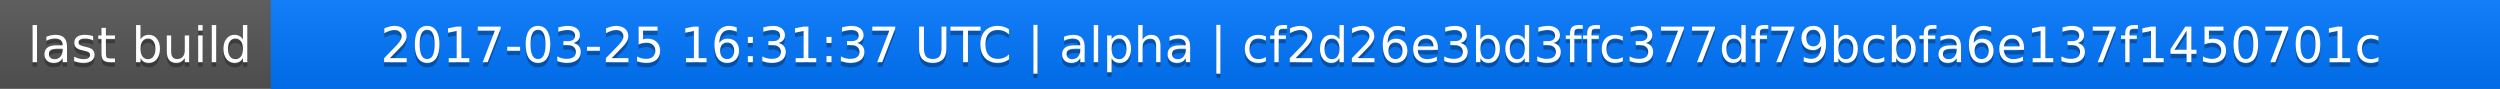
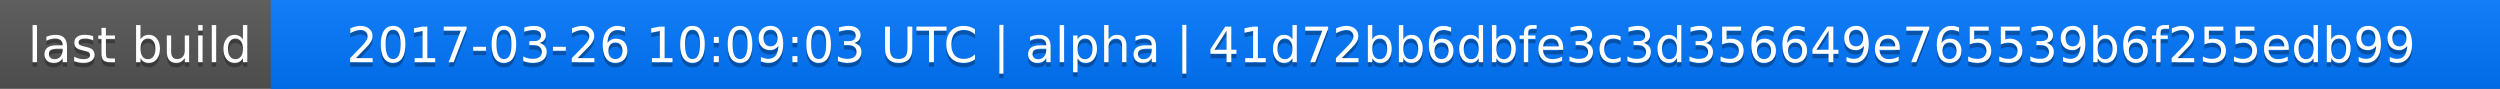
<svg xmlns="http://www.w3.org/2000/svg" width="563" height="20">
  <linearGradient id="a" x2="0" y2="100%">
    <stop offset="0" stop-color="#bbb" stop-opacity=".1" />
    <stop offset="1" stop-opacity=".1" />
  </linearGradient>
  <rect rx="0" width="563" height="20" fill="#555" />
  <rect rx="0" x="61" width="502" height="20" fill="#07f" />
  <path fill="#07f" d="M61 0h4v20h-4z" />
  <rect rx="0" width="563" height="20" fill="url(#a)" />
  <g fill="#fff" text-anchor="middle" font-family="DejaVu Sans,Verdana,Geneva,sans-serif" font-size="11">
    <text x="31.5" y="15" fill="#010101" fill-opacity=".3">last build</text>
    <text x="31.5" y="14">last build</text>
-     <text x="311" y="15" fill="#010101" fill-opacity=".3">2017-03-25 16:31:37 UTC | alpha | cf2d26e3bd3ffc377df79bcbfa6e137f1450701c</text>
-     <text x="311" y="14">2017-03-25 16:31:37 UTC | alpha | cf2d26e3bd3ffc377df79bcbfa6e137f1450701c</text>
+     <text x="311" y="15" fill="#010101" fill-opacity=".3">2017-03-26 10:09:03 UTC | alpha | 41d72bb6dbfe3c3d356649e765539b6f255edb99</text>
+     <text x="311" y="14">2017-03-26 10:09:03 UTC | alpha | 41d72bb6dbfe3c3d356649e765539b6f255edb99</text>
  </g>
</svg>
